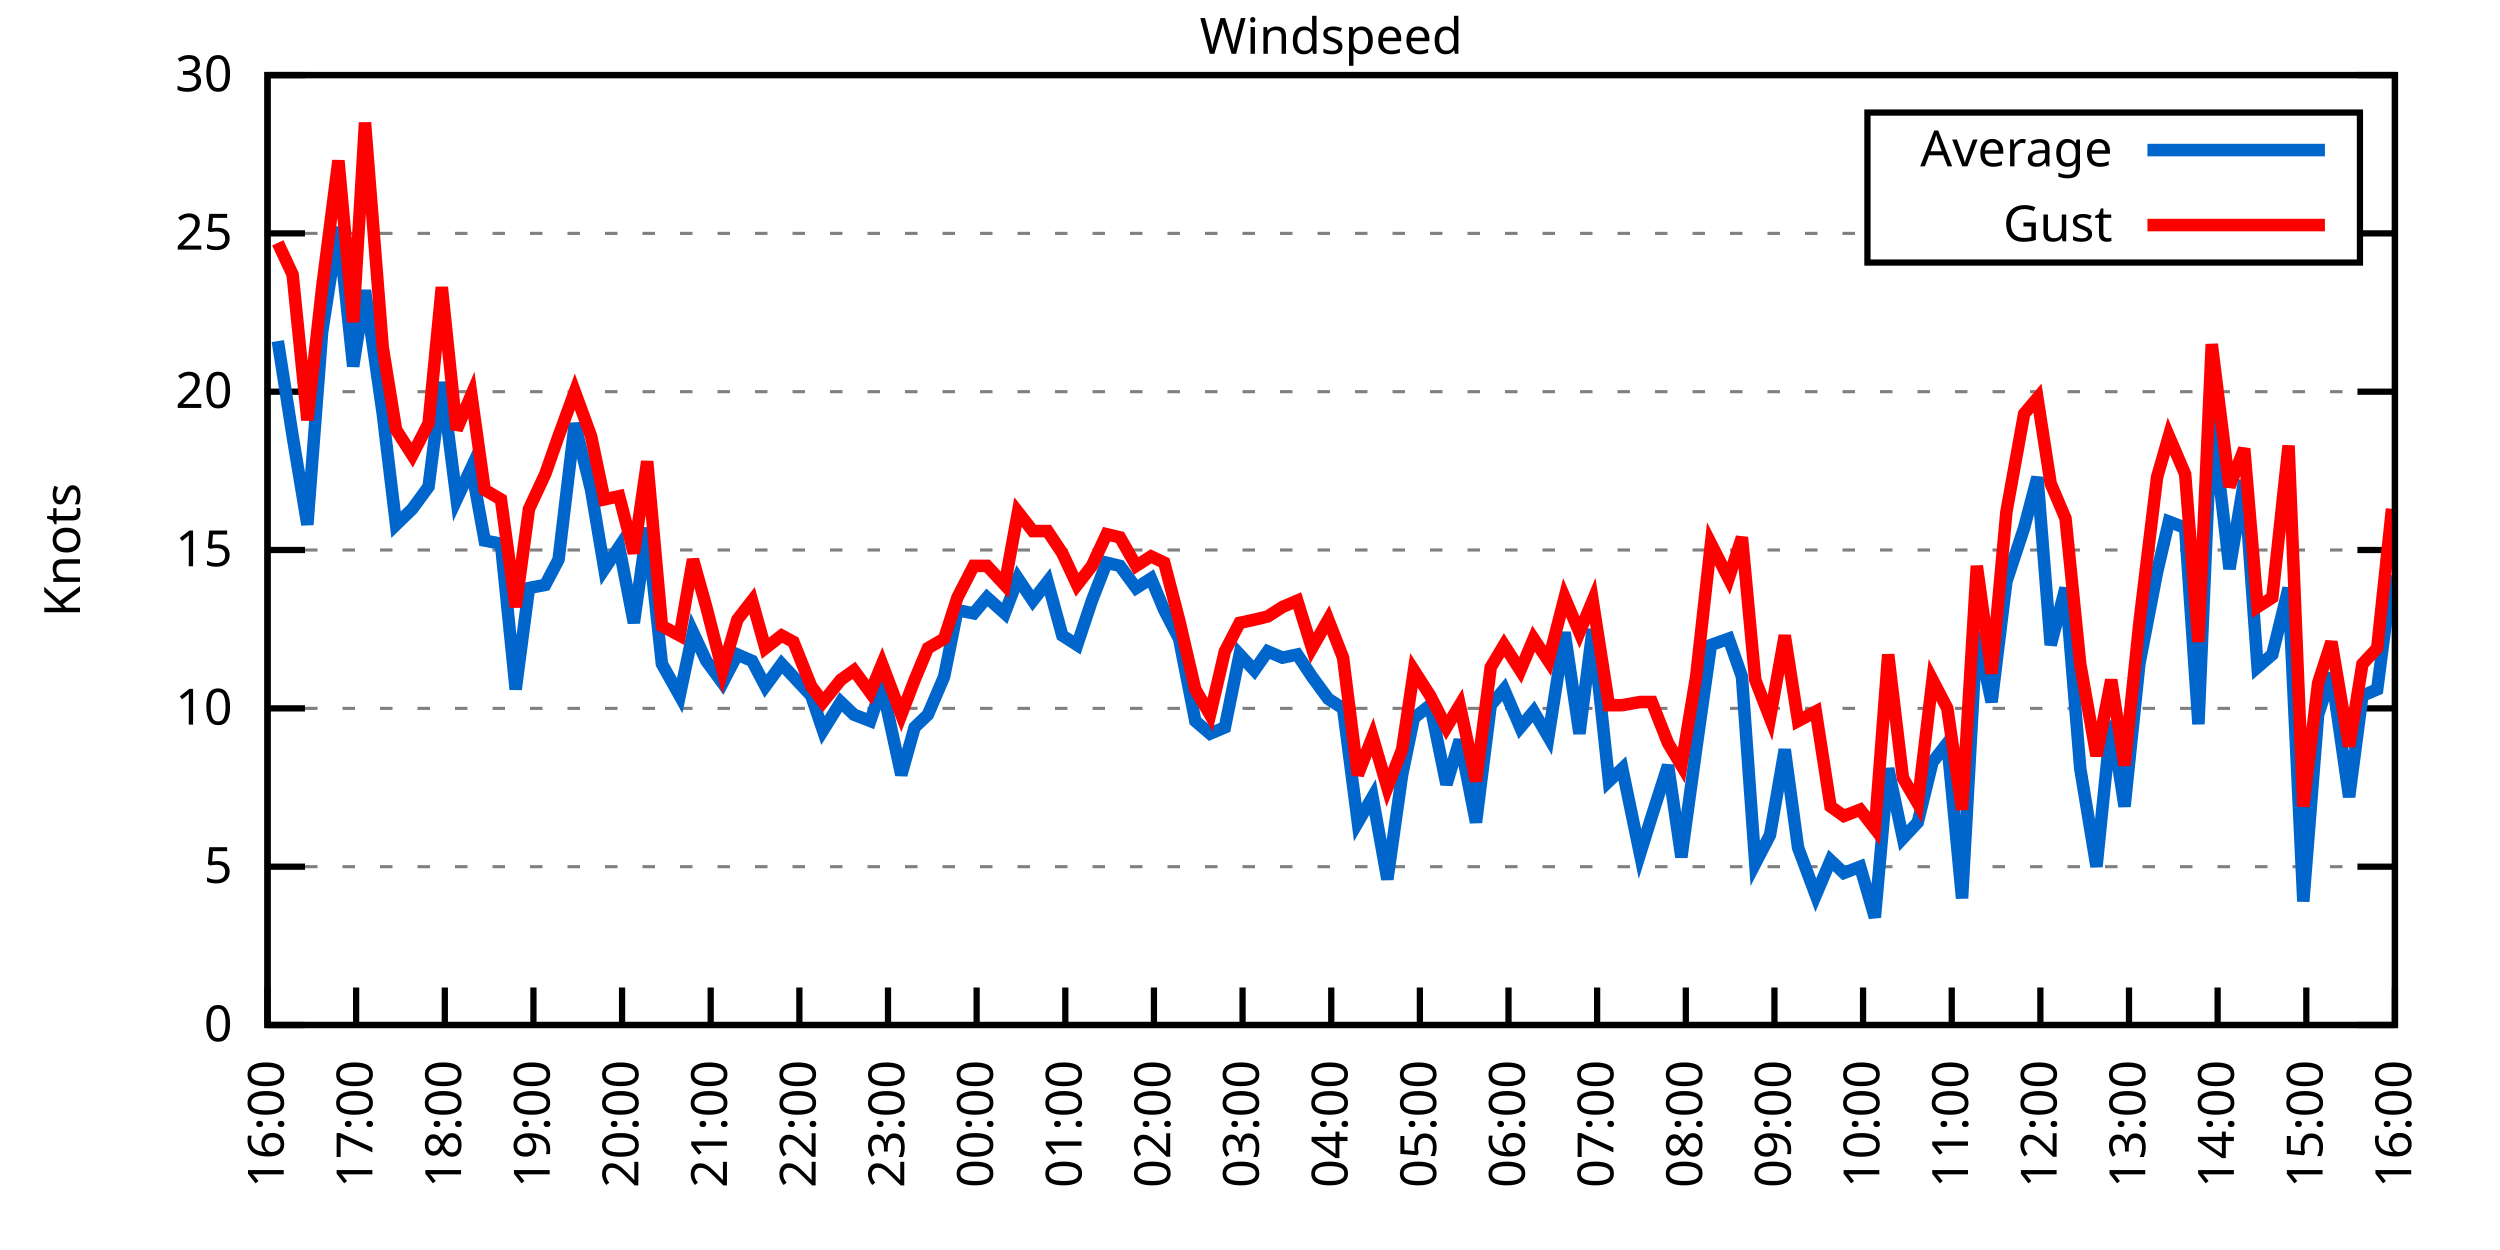
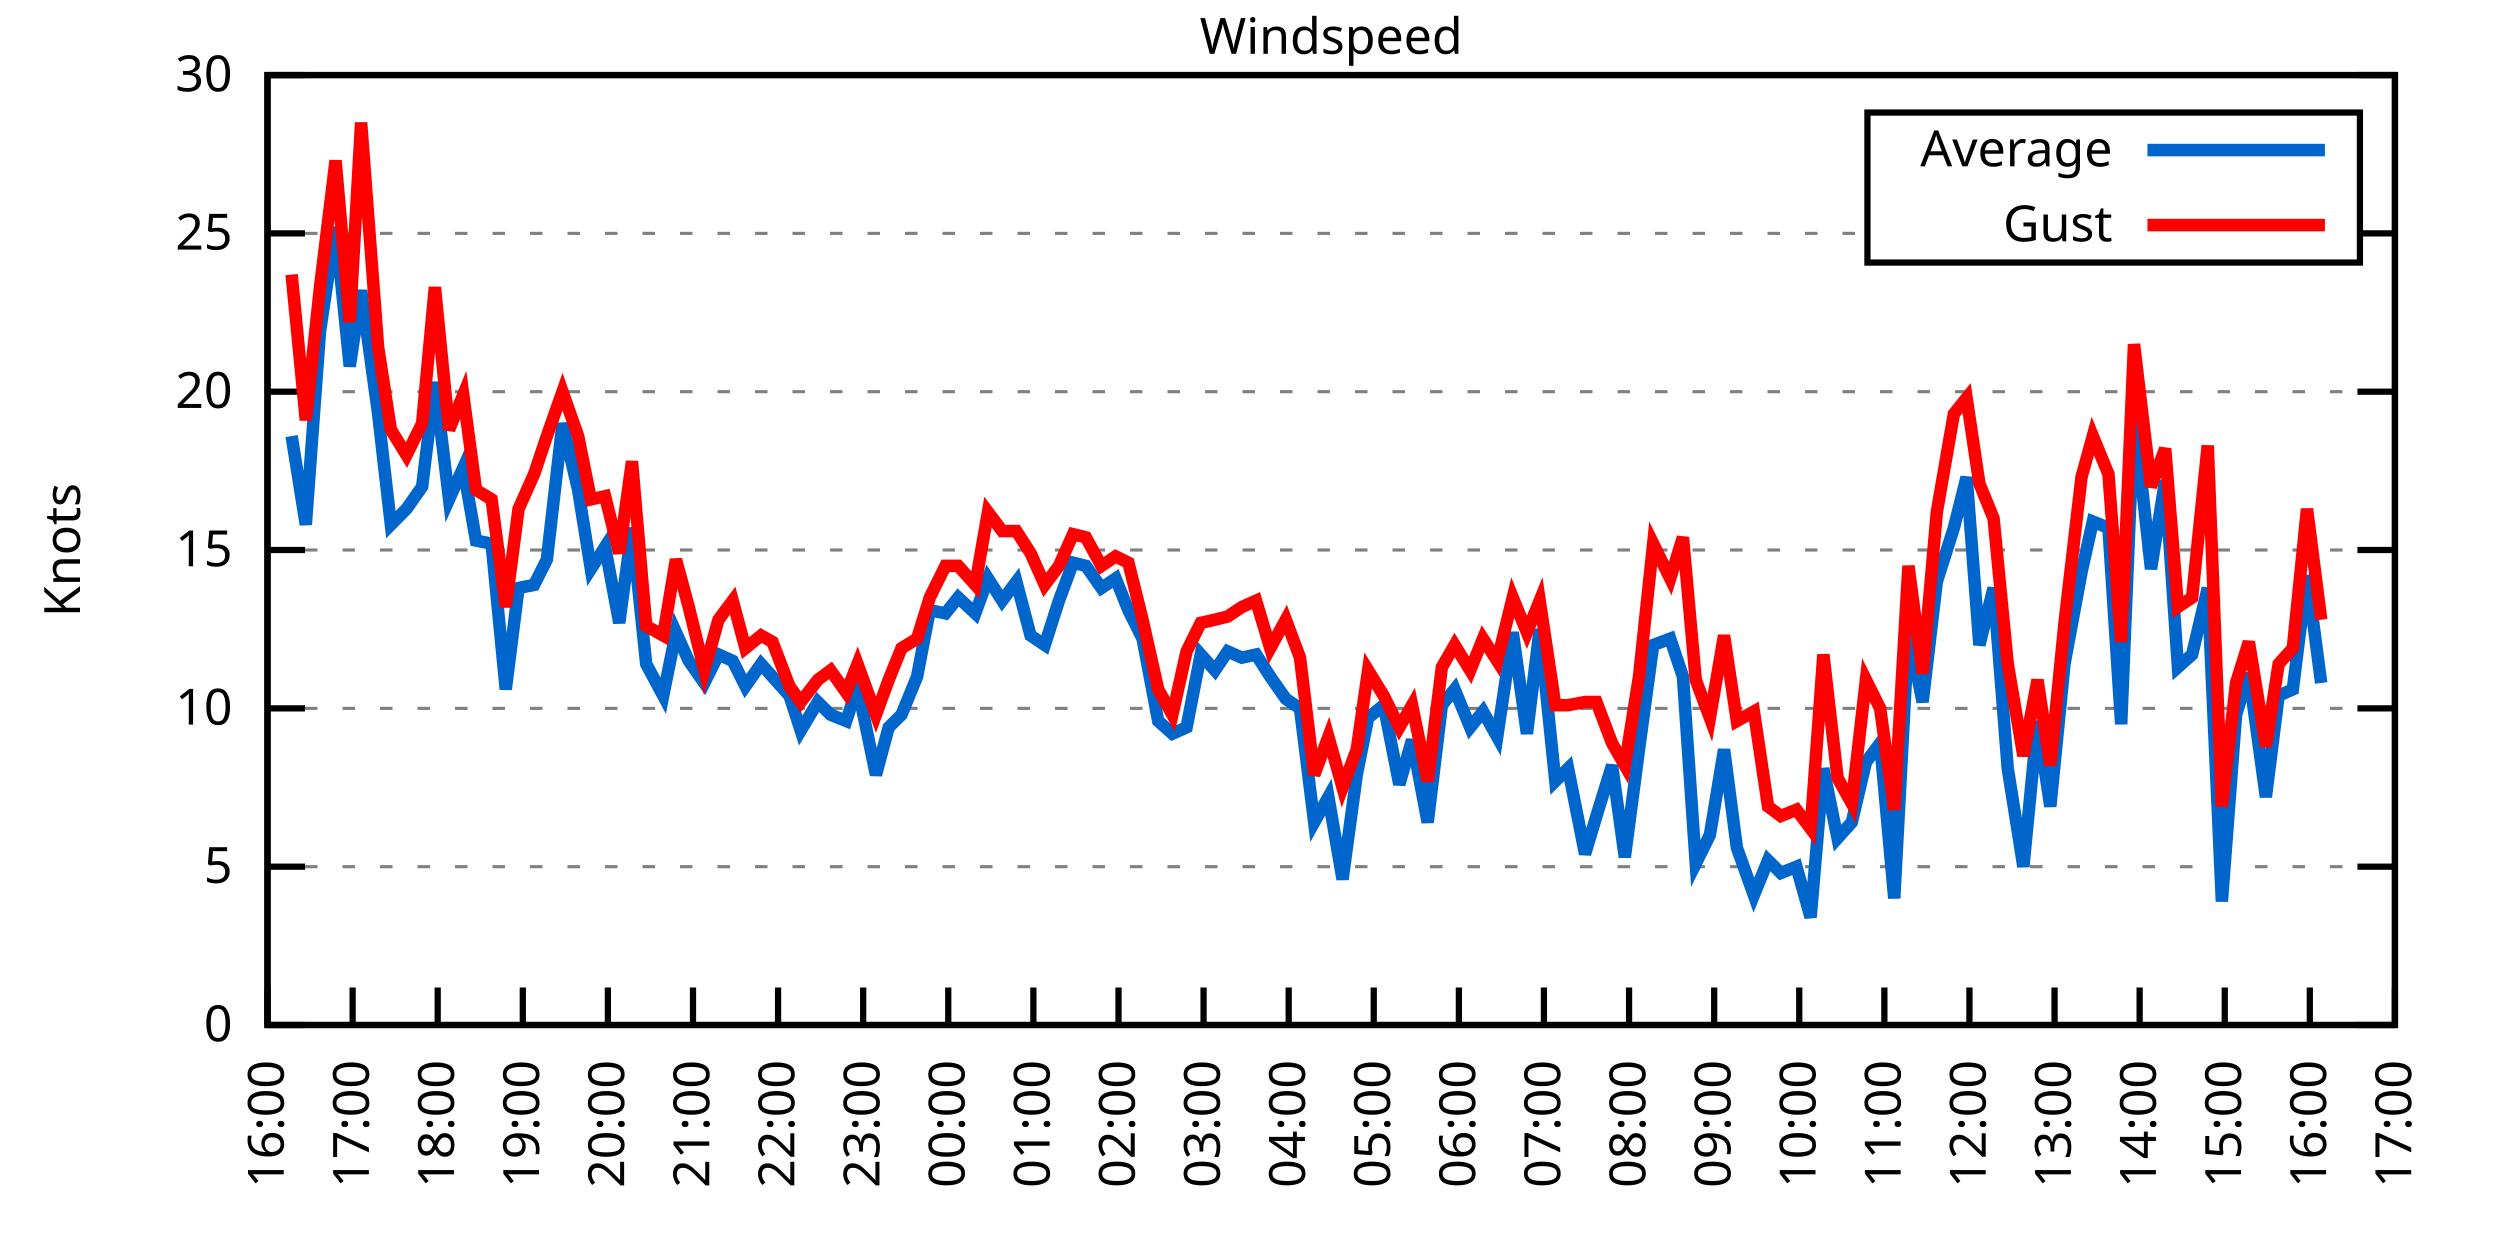
<svg xmlns="http://www.w3.org/2000/svg" xmlns:xlink="http://www.w3.org/1999/xlink" width="400" height="200" viewBox="0 0 400 200">
  <g id="gnuplot_canvas">
    <rect x="0" y="0" width="400" height="200" fill="none" />
    <defs>
      <circle id="gpDot" r="0.5" stroke-width="0.5" stroke="currentColor" />
      <path id="gpPt0" stroke-width="0.333" stroke="currentColor" d="M-1,0 h2 M0,-1 v2" />
      <path id="gpPt1" stroke-width="0.333" stroke="currentColor" d="M-1,-1 L1,1 M1,-1 L-1,1" />
      <path id="gpPt2" stroke-width="0.333" stroke="currentColor" d="M-1,0 L1,0 M0,-1 L0,1 M-1,-1 L1,1 M-1,1 L1,-1" />
      <rect id="gpPt3" stroke-width="0.333" stroke="currentColor" x="-1" y="-1" width="2" height="2" />
      <rect id="gpPt4" stroke-width="0.333" stroke="currentColor" fill="currentColor" x="-1" y="-1" width="2" height="2" />
      <circle id="gpPt5" stroke-width="0.333" stroke="currentColor" cx="0" cy="0" r="1" />
      <use xlink:href="#gpPt5" id="gpPt6" fill="currentColor" stroke="none" />
      <path id="gpPt7" stroke-width="0.333" stroke="currentColor" d="M0,-1.33 L-1.33,0.67 L1.33,0.67 z" />
      <use xlink:href="#gpPt7" id="gpPt8" fill="currentColor" stroke="none" />
      <use xlink:href="#gpPt7" id="gpPt9" stroke="currentColor" transform="rotate(180)" />
      <use xlink:href="#gpPt9" id="gpPt10" fill="currentColor" stroke="none" />
      <use xlink:href="#gpPt3" id="gpPt11" stroke="currentColor" transform="rotate(45)" />
      <use xlink:href="#gpPt11" id="gpPt12" fill="currentColor" stroke="none" />
      <path id="gpPt13" stroke-width="0.333" stroke="currentColor" d="M0,1.330 L1.265,0.411 L0.782,-1.067 L-0.782,-1.076 L-1.265,0.411 z" />
      <use xlink:href="#gpPt13" id="gpPt14" fill="currentColor" stroke="none" />
      <filter id="textbox" filterUnits="objectBoundingBox" x="0" y="0" height="1" width="1">
        <feFlood flood-color="white" flood-opacity="1" result="bgnd" />
        <feComposite in="SourceGraphic" in2="bgnd" operator="atop" />
      </filter>
      <filter id="greybox" filterUnits="objectBoundingBox" x="0" y="0" height="1" width="1">
        <feFlood flood-color="lightgrey" flood-opacity="1" result="grey" />
        <feComposite in="SourceGraphic" in2="grey" operator="atop" />
      </filter>
    </defs>
    <g fill="none" color="white" stroke="currentColor" stroke-width="1.00" stroke-linecap="butt" stroke-linejoin="miter">
</g>
    <g fill="none" color="black" stroke="currentColor" stroke-width="1.00" stroke-linecap="butt" stroke-linejoin="miter">
      <g stroke="none" shape-rendering="crispEdges">
        <polygon fill="rgb(255, 255, 255)" points="42.80,164.00 383.18,164.00 383.18,12.02 42.80,12.02 " />
      </g>
    </g>
    <g fill="none" color="black" stroke="currentColor" stroke-width="1.00" stroke-linecap="butt" stroke-linejoin="miter">
</g>
    <g fill="none" color="black" stroke="black" stroke-width="0.50" stroke-linecap="butt" stroke-linejoin="miter">
</g>
    <g fill="none" color="gray" stroke="currentColor" stroke-width="0.50" stroke-linecap="butt" stroke-linejoin="miter">
      <path stroke="gray" stroke-dasharray="2,4" class="gridline" d="M42.80,164.00 L383.19,164.00  " />
    </g>
    <g fill="none" color="gray" stroke="gray" stroke-width="1.00" stroke-linecap="butt" stroke-linejoin="miter">
</g>
    <g fill="none" color="black" stroke="currentColor" stroke-width="1.00" stroke-linecap="butt" stroke-linejoin="miter">
      <path stroke="black" d="M42.80,164.00 L48.80,164.00 M383.19,164.00 L377.19,164.00  " />
      <g transform="translate(37.20,166.60)" stroke="none" fill="black" font-family="Sans" font-size="8.00" text-anchor="end">
        <text>
          <tspan font-family="Sans"> 0</tspan>
        </text>
      </g>
    </g>
    <g fill="none" color="black" stroke="currentColor" stroke-width="1.00" stroke-linecap="butt" stroke-linejoin="miter">
</g>
    <g fill="none" color="black" stroke="black" stroke-width="0.50" stroke-linecap="butt" stroke-linejoin="miter">
</g>
    <g fill="none" color="gray" stroke="currentColor" stroke-width="0.50" stroke-linecap="butt" stroke-linejoin="miter">
      <path stroke="gray" stroke-dasharray="2,4" class="gridline" d="M42.80,138.67 L383.19,138.67  " />
    </g>
    <g fill="none" color="gray" stroke="gray" stroke-width="1.00" stroke-linecap="butt" stroke-linejoin="miter">
</g>
    <g fill="none" color="black" stroke="currentColor" stroke-width="1.00" stroke-linecap="butt" stroke-linejoin="miter">
      <path stroke="black" d="M42.80,138.67 L48.80,138.67 M383.19,138.67 L377.19,138.67  " />
      <g transform="translate(37.20,141.27)" stroke="none" fill="black" font-family="Sans" font-size="8.00" text-anchor="end">
        <text>
          <tspan font-family="Sans"> 5</tspan>
        </text>
      </g>
    </g>
    <g fill="none" color="black" stroke="currentColor" stroke-width="1.00" stroke-linecap="butt" stroke-linejoin="miter">
</g>
    <g fill="none" color="black" stroke="black" stroke-width="0.50" stroke-linecap="butt" stroke-linejoin="miter">
</g>
    <g fill="none" color="gray" stroke="currentColor" stroke-width="0.50" stroke-linecap="butt" stroke-linejoin="miter">
      <path stroke="gray" stroke-dasharray="2,4" class="gridline" d="M42.80,113.34 L383.19,113.34  " />
    </g>
    <g fill="none" color="gray" stroke="gray" stroke-width="1.00" stroke-linecap="butt" stroke-linejoin="miter">
</g>
    <g fill="none" color="black" stroke="currentColor" stroke-width="1.00" stroke-linecap="butt" stroke-linejoin="miter">
      <path stroke="black" d="M42.80,113.34 L48.80,113.34 M383.19,113.34 L377.19,113.34  " />
      <g transform="translate(37.20,115.94)" stroke="none" fill="black" font-family="Sans" font-size="8.00" text-anchor="end">
        <text>
          <tspan font-family="Sans"> 10</tspan>
        </text>
      </g>
    </g>
    <g fill="none" color="black" stroke="currentColor" stroke-width="1.00" stroke-linecap="butt" stroke-linejoin="miter">
</g>
    <g fill="none" color="black" stroke="black" stroke-width="0.50" stroke-linecap="butt" stroke-linejoin="miter">
</g>
    <g fill="none" color="gray" stroke="currentColor" stroke-width="0.50" stroke-linecap="butt" stroke-linejoin="miter">
      <path stroke="gray" stroke-dasharray="2,4" class="gridline" d="M42.80,88.00 L383.19,88.00  " />
    </g>
    <g fill="none" color="gray" stroke="gray" stroke-width="1.00" stroke-linecap="butt" stroke-linejoin="miter">
</g>
    <g fill="none" color="black" stroke="currentColor" stroke-width="1.00" stroke-linecap="butt" stroke-linejoin="miter">
      <path stroke="black" d="M42.80,88.00 L48.80,88.00 M383.19,88.00 L377.19,88.00  " />
      <g transform="translate(37.20,90.60)" stroke="none" fill="black" font-family="Sans" font-size="8.00" text-anchor="end">
        <text>
          <tspan font-family="Sans"> 15</tspan>
        </text>
      </g>
    </g>
    <g fill="none" color="black" stroke="currentColor" stroke-width="1.00" stroke-linecap="butt" stroke-linejoin="miter">
</g>
    <g fill="none" color="black" stroke="black" stroke-width="0.50" stroke-linecap="butt" stroke-linejoin="miter">
</g>
    <g fill="none" color="gray" stroke="currentColor" stroke-width="0.50" stroke-linecap="butt" stroke-linejoin="miter">
      <path stroke="gray" stroke-dasharray="2,4" class="gridline" d="M42.80,62.67 L383.19,62.67  " />
    </g>
    <g fill="none" color="gray" stroke="gray" stroke-width="1.00" stroke-linecap="butt" stroke-linejoin="miter">
</g>
    <g fill="none" color="black" stroke="currentColor" stroke-width="1.00" stroke-linecap="butt" stroke-linejoin="miter">
      <path stroke="black" d="M42.80,62.67 L48.80,62.67 M383.19,62.67 L377.19,62.67  " />
      <g transform="translate(37.20,65.27)" stroke="none" fill="black" font-family="Sans" font-size="8.00" text-anchor="end">
        <text>
          <tspan font-family="Sans"> 20</tspan>
        </text>
      </g>
    </g>
    <g fill="none" color="black" stroke="currentColor" stroke-width="1.00" stroke-linecap="butt" stroke-linejoin="miter">
</g>
    <g fill="none" color="black" stroke="black" stroke-width="0.50" stroke-linecap="butt" stroke-linejoin="miter">
</g>
    <g fill="none" color="gray" stroke="currentColor" stroke-width="0.50" stroke-linecap="butt" stroke-linejoin="miter">
      <path stroke="gray" stroke-dasharray="2,4" class="gridline" d="M42.80,37.34 L298.79,37.34 M377.59,37.34 L383.19,37.34  " />
    </g>
    <g fill="none" color="gray" stroke="gray" stroke-width="1.00" stroke-linecap="butt" stroke-linejoin="miter">
</g>
    <g fill="none" color="black" stroke="currentColor" stroke-width="1.00" stroke-linecap="butt" stroke-linejoin="miter">
      <path stroke="black" d="M42.80,37.34 L48.80,37.34 M383.19,37.34 L377.19,37.34  " />
      <g transform="translate(37.20,39.94)" stroke="none" fill="black" font-family="Sans" font-size="8.00" text-anchor="end">
        <text>
          <tspan font-family="Sans"> 25</tspan>
        </text>
      </g>
    </g>
    <g fill="none" color="black" stroke="currentColor" stroke-width="1.00" stroke-linecap="butt" stroke-linejoin="miter">
</g>
    <g fill="none" color="black" stroke="black" stroke-width="0.50" stroke-linecap="butt" stroke-linejoin="miter">
</g>
    <g fill="none" color="gray" stroke="currentColor" stroke-width="0.50" stroke-linecap="butt" stroke-linejoin="miter">
      <path stroke="gray" stroke-dasharray="2,4" class="gridline" d="M42.80,12.01 L383.19,12.01  " />
    </g>
    <g fill="none" color="gray" stroke="gray" stroke-width="1.00" stroke-linecap="butt" stroke-linejoin="miter">
</g>
    <g fill="none" color="black" stroke="currentColor" stroke-width="1.00" stroke-linecap="butt" stroke-linejoin="miter">
      <path stroke="black" d="M42.80,12.01 L48.80,12.01 M383.19,12.01 L377.19,12.01  " />
      <g transform="translate(37.20,14.61)" stroke="none" fill="black" font-family="Sans" font-size="8.00" text-anchor="end">
        <text>
          <tspan font-family="Sans"> 30</tspan>
        </text>
      </g>
    </g>
    <g fill="none" color="black" stroke="currentColor" stroke-width="1.00" stroke-linecap="butt" stroke-linejoin="miter">
      <path stroke="black" d="M42.80,164.00 L42.80,158.00  " />
      <g transform="translate(45.40,169.60) rotate(270.00)" stroke="none" fill="black" font-family="Sans" font-size="8.00" text-anchor="end">
        <text>
          <tspan font-family="Sans">16:00</tspan>
        </text>
      </g>
    </g>
    <g fill="none" color="black" stroke="currentColor" stroke-width="1.00" stroke-linecap="butt" stroke-linejoin="miter">
-       <path stroke="black" d="M56.98,164.00 L56.98,158.00  " />
-       <g transform="translate(59.58,169.60) rotate(270.00)" stroke="none" fill="black" font-family="Sans" font-size="8.00" text-anchor="end">
+       <path stroke="black" d="M56.42,164.00 L56.42,158.00  " />
+       <g transform="translate(59.02,169.60) rotate(270.00)" stroke="none" fill="black" font-family="Sans" font-size="8.00" text-anchor="end">
        <text>
          <tspan font-family="Sans">17:00</tspan>
        </text>
      </g>
    </g>
    <g fill="none" color="black" stroke="currentColor" stroke-width="1.00" stroke-linecap="butt" stroke-linejoin="miter">
-       <path stroke="black" d="M71.17,164.00 L71.17,158.00  " />
-       <g transform="translate(73.77,169.60) rotate(270.00)" stroke="none" fill="black" font-family="Sans" font-size="8.00" text-anchor="end">
+       <path stroke="black" d="M70.03,164.00 L70.03,158.00  " />
+       <g transform="translate(72.63,169.60) rotate(270.00)" stroke="none" fill="black" font-family="Sans" font-size="8.00" text-anchor="end">
        <text>
          <tspan font-family="Sans">18:00</tspan>
        </text>
      </g>
    </g>
    <g fill="none" color="black" stroke="currentColor" stroke-width="1.00" stroke-linecap="butt" stroke-linejoin="miter">
-       <path stroke="black" d="M85.35,164.00 L85.35,158.00  " />
-       <g transform="translate(87.95,169.60) rotate(270.00)" stroke="none" fill="black" font-family="Sans" font-size="8.00" text-anchor="end">
+       <path stroke="black" d="M83.65,164.00 L83.65,158.00  " />
+       <g transform="translate(86.25,169.60) rotate(270.00)" stroke="none" fill="black" font-family="Sans" font-size="8.00" text-anchor="end">
        <text>
          <tspan font-family="Sans">19:00</tspan>
        </text>
      </g>
    </g>
    <g fill="none" color="black" stroke="currentColor" stroke-width="1.00" stroke-linecap="butt" stroke-linejoin="miter">
-       <path stroke="black" d="M99.53,164.00 L99.53,158.00  " />
-       <g transform="translate(102.13,169.60) rotate(270.00)" stroke="none" fill="black" font-family="Sans" font-size="8.00" text-anchor="end">
+       <path stroke="black" d="M97.26,164.00 L97.26,158.00  " />
+       <g transform="translate(99.86,169.60) rotate(270.00)" stroke="none" fill="black" font-family="Sans" font-size="8.00" text-anchor="end">
        <text>
          <tspan font-family="Sans">20:00</tspan>
        </text>
      </g>
    </g>
    <g fill="none" color="black" stroke="currentColor" stroke-width="1.00" stroke-linecap="butt" stroke-linejoin="miter">
-       <path stroke="black" d="M113.71,164.00 L113.71,158.00  " />
-       <g transform="translate(116.31,169.60) rotate(270.00)" stroke="none" fill="black" font-family="Sans" font-size="8.00" text-anchor="end">
+       <path stroke="black" d="M110.88,164.00 L110.88,158.00  " />
+       <g transform="translate(113.48,169.60) rotate(270.00)" stroke="none" fill="black" font-family="Sans" font-size="8.00" text-anchor="end">
        <text>
          <tspan font-family="Sans">21:00</tspan>
        </text>
      </g>
    </g>
    <g fill="none" color="black" stroke="currentColor" stroke-width="1.00" stroke-linecap="butt" stroke-linejoin="miter">
-       <path stroke="black" d="M127.90,164.00 L127.90,158.00  " />
-       <g transform="translate(130.50,169.60) rotate(270.00)" stroke="none" fill="black" font-family="Sans" font-size="8.00" text-anchor="end">
+       <path stroke="black" d="M124.49,164.00 L124.49,158.00  " />
+       <g transform="translate(127.09,169.60) rotate(270.00)" stroke="none" fill="black" font-family="Sans" font-size="8.00" text-anchor="end">
        <text>
          <tspan font-family="Sans">22:00</tspan>
        </text>
      </g>
    </g>
    <g fill="none" color="black" stroke="currentColor" stroke-width="1.00" stroke-linecap="butt" stroke-linejoin="miter">
-       <path stroke="black" d="M142.08,164.00 L142.08,158.00  " />
-       <g transform="translate(144.68,169.60) rotate(270.00)" stroke="none" fill="black" font-family="Sans" font-size="8.00" text-anchor="end">
+       <path stroke="black" d="M138.11,164.00 L138.11,158.00  " />
+       <g transform="translate(140.71,169.60) rotate(270.00)" stroke="none" fill="black" font-family="Sans" font-size="8.00" text-anchor="end">
        <text>
          <tspan font-family="Sans">23:00</tspan>
        </text>
      </g>
    </g>
    <g fill="none" color="black" stroke="currentColor" stroke-width="1.00" stroke-linecap="butt" stroke-linejoin="miter">
-       <path stroke="black" d="M156.26,164.00 L156.26,158.00  " />
-       <g transform="translate(158.86,169.60) rotate(270.00)" stroke="none" fill="black" font-family="Sans" font-size="8.00" text-anchor="end">
+       <path stroke="black" d="M151.72,164.00 L151.72,158.00  " />
+       <g transform="translate(154.32,169.60) rotate(270.00)" stroke="none" fill="black" font-family="Sans" font-size="8.00" text-anchor="end">
        <text>
          <tspan font-family="Sans">00:00</tspan>
        </text>
      </g>
    </g>
    <g fill="none" color="black" stroke="currentColor" stroke-width="1.00" stroke-linecap="butt" stroke-linejoin="miter">
-       <path stroke="black" d="M170.45,164.00 L170.45,158.00  " />
-       <g transform="translate(173.05,169.60) rotate(270.00)" stroke="none" fill="black" font-family="Sans" font-size="8.00" text-anchor="end">
+       <path stroke="black" d="M165.34,164.00 L165.34,158.00  " />
+       <g transform="translate(167.94,169.60) rotate(270.00)" stroke="none" fill="black" font-family="Sans" font-size="8.00" text-anchor="end">
        <text>
          <tspan font-family="Sans">01:00</tspan>
        </text>
      </g>
    </g>
    <g fill="none" color="black" stroke="currentColor" stroke-width="1.00" stroke-linecap="butt" stroke-linejoin="miter">
-       <path stroke="black" d="M184.63,164.00 L184.63,158.00  " />
-       <g transform="translate(187.23,169.60) rotate(270.00)" stroke="none" fill="black" font-family="Sans" font-size="8.00" text-anchor="end">
+       <path stroke="black" d="M178.96,164.00 L178.96,158.00  " />
+       <g transform="translate(181.56,169.60) rotate(270.00)" stroke="none" fill="black" font-family="Sans" font-size="8.00" text-anchor="end">
        <text>
          <tspan font-family="Sans">02:00</tspan>
        </text>
      </g>
    </g>
    <g fill="none" color="black" stroke="currentColor" stroke-width="1.00" stroke-linecap="butt" stroke-linejoin="miter">
-       <path stroke="black" d="M198.81,164.00 L198.81,158.00  " />
-       <g transform="translate(201.41,169.60) rotate(270.00)" stroke="none" fill="black" font-family="Sans" font-size="8.00" text-anchor="end">
+       <path stroke="black" d="M192.57,164.00 L192.57,158.00  " />
+       <g transform="translate(195.17,169.60) rotate(270.00)" stroke="none" fill="black" font-family="Sans" font-size="8.00" text-anchor="end">
        <text>
          <tspan font-family="Sans">03:00</tspan>
        </text>
      </g>
    </g>
    <g fill="none" color="black" stroke="currentColor" stroke-width="1.00" stroke-linecap="butt" stroke-linejoin="miter">
-       <path stroke="black" d="M213.00,164.00 L213.00,158.00  " />
-       <g transform="translate(215.60,169.60) rotate(270.00)" stroke="none" fill="black" font-family="Sans" font-size="8.00" text-anchor="end">
+       <path stroke="black" d="M206.19,164.00 L206.19,158.00  " />
+       <g transform="translate(208.79,169.60) rotate(270.00)" stroke="none" fill="black" font-family="Sans" font-size="8.00" text-anchor="end">
        <text>
          <tspan font-family="Sans">04:00</tspan>
        </text>
      </g>
    </g>
    <g fill="none" color="black" stroke="currentColor" stroke-width="1.00" stroke-linecap="butt" stroke-linejoin="miter">
-       <path stroke="black" d="M227.18,164.00 L227.18,158.00  " />
-       <g transform="translate(229.78,169.60) rotate(270.00)" stroke="none" fill="black" font-family="Sans" font-size="8.00" text-anchor="end">
+       <path stroke="black" d="M219.80,164.00 L219.80,158.00  " />
+       <g transform="translate(222.40,169.60) rotate(270.00)" stroke="none" fill="black" font-family="Sans" font-size="8.00" text-anchor="end">
        <text>
          <tspan font-family="Sans">05:00</tspan>
        </text>
      </g>
    </g>
    <g fill="none" color="black" stroke="currentColor" stroke-width="1.00" stroke-linecap="butt" stroke-linejoin="miter">
-       <path stroke="black" d="M241.36,164.00 L241.36,158.00  " />
-       <g transform="translate(243.96,169.60) rotate(270.00)" stroke="none" fill="black" font-family="Sans" font-size="8.00" text-anchor="end">
+       <path stroke="black" d="M233.42,164.00 L233.42,158.00  " />
+       <g transform="translate(236.02,169.60) rotate(270.00)" stroke="none" fill="black" font-family="Sans" font-size="8.00" text-anchor="end">
        <text>
          <tspan font-family="Sans">06:00</tspan>
        </text>
      </g>
    </g>
    <g fill="none" color="black" stroke="currentColor" stroke-width="1.00" stroke-linecap="butt" stroke-linejoin="miter">
-       <path stroke="black" d="M255.54,164.00 L255.54,158.00  " />
-       <g transform="translate(258.14,169.60) rotate(270.00)" stroke="none" fill="black" font-family="Sans" font-size="8.00" text-anchor="end">
+       <path stroke="black" d="M247.03,164.00 L247.03,158.00  " />
+       <g transform="translate(249.63,169.60) rotate(270.00)" stroke="none" fill="black" font-family="Sans" font-size="8.00" text-anchor="end">
        <text>
          <tspan font-family="Sans">07:00</tspan>
        </text>
      </g>
    </g>
    <g fill="none" color="black" stroke="currentColor" stroke-width="1.00" stroke-linecap="butt" stroke-linejoin="miter">
-       <path stroke="black" d="M269.73,164.00 L269.73,158.00  " />
-       <g transform="translate(272.33,169.60) rotate(270.00)" stroke="none" fill="black" font-family="Sans" font-size="8.00" text-anchor="end">
+       <path stroke="black" d="M260.65,164.00 L260.65,158.00  " />
+       <g transform="translate(263.25,169.60) rotate(270.00)" stroke="none" fill="black" font-family="Sans" font-size="8.00" text-anchor="end">
        <text>
          <tspan font-family="Sans">08:00</tspan>
        </text>
      </g>
    </g>
    <g fill="none" color="black" stroke="currentColor" stroke-width="1.00" stroke-linecap="butt" stroke-linejoin="miter">
-       <path stroke="black" d="M283.91,164.00 L283.91,158.00  " />
-       <g transform="translate(286.51,169.60) rotate(270.00)" stroke="none" fill="black" font-family="Sans" font-size="8.00" text-anchor="end">
+       <path stroke="black" d="M274.27,164.00 L274.27,158.00  " />
+       <g transform="translate(276.87,169.60) rotate(270.00)" stroke="none" fill="black" font-family="Sans" font-size="8.00" text-anchor="end">
        <text>
          <tspan font-family="Sans">09:00</tspan>
        </text>
      </g>
    </g>
    <g fill="none" color="black" stroke="currentColor" stroke-width="1.00" stroke-linecap="butt" stroke-linejoin="miter">
-       <path stroke="black" d="M298.09,164.00 L298.09,158.00  " />
-       <g transform="translate(300.69,169.60) rotate(270.00)" stroke="none" fill="black" font-family="Sans" font-size="8.00" text-anchor="end">
+       <path stroke="black" d="M287.88,164.00 L287.88,158.00  " />
+       <g transform="translate(290.48,169.60) rotate(270.00)" stroke="none" fill="black" font-family="Sans" font-size="8.00" text-anchor="end">
        <text>
          <tspan font-family="Sans">10:00</tspan>
        </text>
      </g>
    </g>
    <g fill="none" color="black" stroke="currentColor" stroke-width="1.00" stroke-linecap="butt" stroke-linejoin="miter">
-       <path stroke="black" d="M312.28,164.00 L312.28,158.00  " />
-       <g transform="translate(314.88,169.60) rotate(270.00)" stroke="none" fill="black" font-family="Sans" font-size="8.00" text-anchor="end">
+       <path stroke="black" d="M301.50,164.00 L301.50,158.00  " />
+       <g transform="translate(304.10,169.60) rotate(270.00)" stroke="none" fill="black" font-family="Sans" font-size="8.00" text-anchor="end">
        <text>
          <tspan font-family="Sans">11:00</tspan>
        </text>
      </g>
    </g>
    <g fill="none" color="black" stroke="currentColor" stroke-width="1.00" stroke-linecap="butt" stroke-linejoin="miter">
-       <path stroke="black" d="M326.46,164.00 L326.46,158.00  " />
-       <g transform="translate(329.06,169.60) rotate(270.00)" stroke="none" fill="black" font-family="Sans" font-size="8.00" text-anchor="end">
+       <path stroke="black" d="M315.11,164.00 L315.11,158.00  " />
+       <g transform="translate(317.71,169.60) rotate(270.00)" stroke="none" fill="black" font-family="Sans" font-size="8.00" text-anchor="end">
        <text>
          <tspan font-family="Sans">12:00</tspan>
        </text>
      </g>
    </g>
    <g fill="none" color="black" stroke="currentColor" stroke-width="1.00" stroke-linecap="butt" stroke-linejoin="miter">
-       <path stroke="black" d="M340.64,164.00 L340.64,158.00  " />
-       <g transform="translate(343.24,169.60) rotate(270.00)" stroke="none" fill="black" font-family="Sans" font-size="8.00" text-anchor="end">
+       <path stroke="black" d="M328.73,164.00 L328.73,158.00  " />
+       <g transform="translate(331.33,169.60) rotate(270.00)" stroke="none" fill="black" font-family="Sans" font-size="8.00" text-anchor="end">
        <text>
          <tspan font-family="Sans">13:00</tspan>
        </text>
      </g>
    </g>
    <g fill="none" color="black" stroke="currentColor" stroke-width="1.00" stroke-linecap="butt" stroke-linejoin="miter">
-       <path stroke="black" d="M354.82,164.00 L354.82,158.00  " />
-       <g transform="translate(357.42,169.60) rotate(270.00)" stroke="none" fill="black" font-family="Sans" font-size="8.00" text-anchor="end">
+       <path stroke="black" d="M342.34,164.00 L342.34,158.00  " />
+       <g transform="translate(344.94,169.60) rotate(270.00)" stroke="none" fill="black" font-family="Sans" font-size="8.00" text-anchor="end">
        <text>
          <tspan font-family="Sans">14:00</tspan>
        </text>
      </g>
    </g>
    <g fill="none" color="black" stroke="currentColor" stroke-width="1.00" stroke-linecap="butt" stroke-linejoin="miter">
-       <path stroke="black" d="M369.01,164.00 L369.01,158.00  " />
-       <g transform="translate(371.61,169.60) rotate(270.00)" stroke="none" fill="black" font-family="Sans" font-size="8.00" text-anchor="end">
+       <path stroke="black" d="M355.96,164.00 L355.96,158.00  " />
+       <g transform="translate(358.56,169.60) rotate(270.00)" stroke="none" fill="black" font-family="Sans" font-size="8.00" text-anchor="end">
        <text>
          <tspan font-family="Sans">15:00</tspan>
+         </text>
+       </g>
+     </g>
+     <g fill="none" color="black" stroke="currentColor" stroke-width="1.00" stroke-linecap="butt" stroke-linejoin="miter">
+       <path stroke="black" d="M369.57,164.00 L369.57,158.00  " />
+       <g transform="translate(372.17,169.60) rotate(270.00)" stroke="none" fill="black" font-family="Sans" font-size="8.00" text-anchor="end">
+         <text>
+           <tspan font-family="Sans">16:00</tspan>
        </text>
      </g>
    </g>
    <g fill="none" color="black" stroke="currentColor" stroke-width="1.00" stroke-linecap="butt" stroke-linejoin="miter">
      <path stroke="black" d="M383.19,164.00 L383.19,158.00  " />
      <g transform="translate(385.79,169.60) rotate(270.00)" stroke="none" fill="black" font-family="Sans" font-size="8.00" text-anchor="end">
        <text>
-           <tspan font-family="Sans">16:00</tspan>
+           <tspan font-family="Sans">17:00</tspan>
        </text>
      </g>
    </g>
    <g fill="none" color="black" stroke="currentColor" stroke-width="1.00" stroke-linecap="butt" stroke-linejoin="miter">
</g>
    <g fill="none" color="black" stroke="currentColor" stroke-width="1.00" stroke-linecap="butt" stroke-linejoin="miter">
      <path stroke="black" d="M42.80,12.01 L42.80,164.00 L383.19,164.00 L383.19,12.01 L42.80,12.01 Z  " />
    </g>
    <g fill="none" color="black" stroke="currentColor" stroke-width="1.00" stroke-linecap="butt" stroke-linejoin="miter">
</g>
    <g fill="none" color="black" stroke="currentColor" stroke-width="1.00" stroke-linecap="butt" stroke-linejoin="miter">
      <path stroke="black" d="M298.79,42.01 L298.79,18.01 L377.59,18.01 L377.59,42.01 L298.79,42.01 Z  " />
    </g>
    <g id="Windspeed_plot_1">
      <g fill="none" color="white" stroke="black" stroke-width="2.00" stroke-linecap="butt" stroke-linejoin="miter">
</g>
      <g fill="none" color="black" stroke="currentColor" stroke-width="2.00" stroke-linecap="butt" stroke-linejoin="miter">
        <g transform="translate(337.99,26.61)" stroke="none" fill="black" font-family="Sans" font-size="8.00" text-anchor="end">
          <text>
            <tspan font-family="Sans">Average</tspan>
          </text>
        </g>
      </g>
      <g fill="none" color="black" stroke="currentColor" stroke-width="2.00" stroke-linecap="butt" stroke-linejoin="miter">
-         <path stroke="rgb(  0, 102, 204)" d="M343.59,24.01 L371.99,24.01 M44.45,54.57 L46.82,69.77 L49.18,83.95 L51.55,53.05 L54.15,36.33 L56.51,58.62   L58.40,46.46 L61.24,66.22 L63.37,83.95 L65.97,81.42 L68.57,77.87 L70.69,61.15 L73.06,79.90 L75.42,74.83   L77.55,86.49 L80.15,86.99 L82.51,110.30 L84.64,94.08 L87.24,93.58 L89.37,89.52 L91.97,67.74 L94.57,78.38   L96.70,91.04 L99.06,87.50 L101.42,99.66 L103.55,84.46 L105.91,106.24 L108.75,111.31 L110.88,101.18 L113.01,105.74   L115.61,109.28 L117.97,104.72 L120.33,105.74 L122.46,109.79 L125.06,106.24 L126.95,108.27 L129.79,111.31 L131.68,116.88   L134.52,112.32 L136.64,114.35 L139.24,115.36 L141.13,109.79 L144.21,123.98 L146.34,116.38 L148.46,114.35 L151.06,108.27   L153.19,97.63 L155.79,98.14 L157.92,95.60 L160.75,98.14 L162.88,92.56 L165.25,96.11 L167.61,93.07 L169.97,101.68   L172.34,103.20 L174.70,96.11 L177.06,90.03 L179.19,90.54 L181.79,94.08 L184.16,92.56 L186.28,97.63 L188.65,102.19   L191.25,115.36 L193.61,117.39 L195.98,116.38 L198.34,104.72 L200.70,107.26 L202.83,104.22 L205.19,105.23 L207.56,104.72   L209.92,108.27 L212.52,111.82 L214.89,113.34 L217.25,131.58 L219.61,127.52 L221.98,140.69 L224.34,123.98 L226.23,114.86   L228.83,112.83 L231.43,125.50 L233.56,118.40 L236.16,131.58 L238.52,112.83 L240.65,110.30 L243.25,116.38 L245.38,113.84   L247.74,117.90 L250.34,101.18 L252.71,117.39 L254.83,100.67 L257.43,124.99 L259.56,122.96 L262.40,136.64 L264.29,130.56   L266.89,122.46 L269.02,137.15 L271.38,119.92 L273.75,103.20 L276.58,102.19 L278.71,108.27 L280.84,138.16 L283.20,133.60   L285.56,119.92 L287.69,135.63 L290.53,143.23 L292.89,137.66 L295.02,139.68 L297.62,138.67 L299.98,146.77 L302.11,122.96   L304.47,134.11 L306.84,131.58 L309.20,121.95 L311.57,118.91 L313.93,143.73 L316.29,101.18 L318.66,112.32 L321.02,93.07   L323.86,84.46 L325.99,76.35 L328.11,103.20 L330.48,94.08 L332.84,122.96 L335.44,138.67 L337.80,115.36 L339.93,129.04   L342.30,106.24 L345.13,91.55 L347.02,83.45 L349.62,84.46 L351.75,115.87 L353.88,66.22 L356.72,91.04 L359.08,76.86   L361.21,106.75 L363.57,104.72 L366.17,94.08 L368.53,144.24 L370.90,114.35 L373.03,107.76 L375.86,127.52 L377.99,111.31   L380.35,110.30 L382.72,92.06  " />
+         <path stroke="rgb(  0, 102, 204)" d="M343.59,24.01 L371.99,24.01 M46.66,69.77 L48.93,83.95 L51.20,53.05 L53.69,36.33 L55.96,58.62 L57.78,46.46   L60.50,66.22 L62.54,83.95 L65.04,81.42 L67.54,77.87 L69.58,61.15 L71.85,79.90 L74.12,74.83 L76.16,86.49   L78.65,86.99 L80.92,110.30 L82.97,94.08 L85.46,93.58 L87.50,89.52 L90.00,67.74 L92.50,78.38 L94.54,91.04   L96.81,87.50 L99.08,99.66 L101.12,84.46 L103.39,106.24 L106.11,111.31 L108.15,101.18 L110.20,105.74 L112.69,109.28   L114.96,104.72 L117.23,105.74 L119.27,109.79 L121.77,106.24 L123.59,108.27 L126.31,111.31 L128.12,116.88 L130.85,112.32   L132.89,114.35 L135.39,115.36 L137.20,109.79 L140.15,123.98 L142.19,116.38 L144.24,114.35 L146.73,108.27 L148.77,97.63   L151.27,98.14 L153.31,95.60 L156.04,98.14 L158.08,92.56 L160.35,96.11 L162.62,93.07 L164.89,101.68 L167.16,103.20   L169.43,96.11 L171.69,90.03 L173.74,90.54 L176.23,94.08 L178.50,92.56 L180.54,97.63 L182.81,102.19 L185.31,115.36   L187.58,117.39 L189.85,116.38 L192.12,104.72 L194.39,107.26 L196.43,104.22 L198.70,105.23 L200.97,104.72 L203.24,108.27   L205.73,111.82 L208.00,113.34 L210.27,131.58 L212.54,127.52 L214.81,140.69 L217.08,123.98 L218.90,114.86 L221.39,112.83   L223.89,125.50 L225.93,118.40 L228.43,131.58 L230.70,112.83 L232.74,110.30 L235.23,116.38 L237.28,113.84 L239.55,117.90   L242.04,101.18 L244.31,117.39 L246.35,100.67 L248.85,124.99 L250.89,122.96 L253.61,136.64 L255.43,130.56 L257.93,122.46   L259.97,137.15 L262.24,119.92 L264.51,103.20 L267.23,102.19 L269.27,108.27 L271.32,138.16 L273.58,133.60 L275.85,119.92   L277.90,135.63 L280.62,143.23 L282.89,137.66 L284.93,139.68 L287.43,138.67 L289.70,146.77 L291.74,122.96 L294.01,134.11   L296.28,131.58 L298.55,121.95 L300.82,118.91 L303.08,143.73 L305.35,101.18 L307.62,112.32 L309.89,93.07 L312.62,84.46   L314.66,76.35 L316.70,103.20 L318.97,94.08 L321.24,122.96 L323.74,138.67 L326.00,115.36 L328.05,129.04 L330.32,106.24   L333.04,91.55 L334.85,83.45 L337.35,84.46 L339.39,115.87 L341.44,66.22 L344.16,91.04 L346.43,76.86 L348.47,106.75   L350.74,104.72 L353.24,94.08 L355.50,144.24 L357.77,114.35 L359.82,107.76 L362.54,127.52 L364.58,111.31 L366.85,110.30   L369.12,92.06 L371.39,109.28  " />
      </g>
    </g>
    <g id="Windspeed_plot_2">
      <g fill="none" color="black" stroke="currentColor" stroke-width="2.00" stroke-linecap="butt" stroke-linejoin="miter">
        <g transform="translate(337.99,38.61)" stroke="none" fill="black" font-family="Sans" font-size="8.00" text-anchor="end">
          <text>
            <tspan font-family="Sans">Gust</tspan>
          </text>
        </g>
      </g>
      <g fill="none" color="black" stroke="currentColor" stroke-width="2.00" stroke-linecap="butt" stroke-linejoin="miter">
-         <path stroke="rgb(255,   0,   0)" d="M343.59,36.01 L371.99,36.01 M44.45,38.86 L46.82,43.93 L49.18,67.23 L51.55,45.95 L54.15,25.69 L56.51,51.53   L58.40,19.61 L61.24,55.58 L63.37,68.75 L65.97,72.81 L68.57,67.74 L70.69,45.95 L73.06,68.75 L75.42,63.18   L77.55,78.38 L80.15,79.90 L82.51,97.12 L84.64,81.42 L87.24,75.85 L89.37,69.77 L91.97,62.67 L94.57,69.77   L96.70,79.90 L99.06,79.39 L101.42,88.51 L103.55,73.82 L105.91,100.16 L108.75,101.68 L110.88,89.52 L113.01,97.12   L115.61,107.26 L117.97,99.15 L120.33,96.11 L122.46,103.71 L125.06,101.68 L126.95,102.70 L129.79,109.79 L131.68,112.32   L134.52,108.78 L136.64,107.26 L139.24,110.80 L141.13,106.24 L144.21,114.35 L146.34,108.78 L148.46,103.71 L151.06,102.19   L153.19,95.60 L155.79,90.54 L157.92,90.54 L160.75,93.58 L162.88,81.93 L165.25,84.97 L167.61,84.97 L169.97,88.51   L172.34,93.58 L174.70,90.54 L177.06,85.47 L179.19,85.98 L181.79,90.54 L184.16,89.02 L186.28,90.03 L188.65,99.15   L191.25,110.30 L193.61,114.35 L195.98,104.22 L198.34,99.66 L200.70,99.15 L202.83,98.64 L205.19,97.12 L207.56,96.11   L209.92,103.71 L212.52,99.15 L214.89,105.23 L217.25,123.98 L219.61,117.90 L221.98,126.00 L224.34,119.92 L226.23,107.26   L228.83,111.31 L231.43,116.38 L233.56,112.83 L236.16,124.99 L238.52,106.75 L240.65,103.20 L243.25,107.26 L245.38,102.19   L247.74,105.74 L250.34,95.60 L252.71,101.18 L254.83,96.11 L257.43,112.83 L259.56,112.83 L262.40,112.32 L264.29,112.32   L266.89,118.91 L269.02,122.46 L271.38,108.27 L273.75,86.99 L276.58,92.56 L278.71,85.98 L280.84,108.78 L283.20,114.86   L285.56,101.68 L287.69,115.36 L290.53,113.84 L292.89,129.04 L295.02,130.56 L297.62,129.55 L299.98,132.59 L302.11,104.72   L304.47,124.48 L306.84,128.54 L309.20,108.78 L311.57,113.34 L313.93,129.55 L316.29,90.54 L318.66,107.76 L321.02,81.93   L323.86,66.22 L325.99,63.69 L328.11,77.37 L330.48,82.94 L332.84,106.24 L335.44,120.94 L337.80,108.78 L339.93,122.46   L342.30,99.66 L345.13,76.35 L347.02,69.77 L349.62,75.85 L351.75,102.70 L353.88,55.07 L356.72,77.87 L359.08,71.79   L361.21,97.12 L363.57,95.60 L366.17,71.29 L368.53,129.04 L370.90,109.28 L373.03,102.70 L375.86,119.42 L377.99,106.24   L380.35,103.71 L382.72,81.42  " />
+         <path stroke="rgb(255,   0,   0)" d="M343.59,36.01 L371.99,36.01 M46.66,43.93 L48.93,67.23 L51.20,45.95 L53.69,25.69 L55.96,51.53 L57.78,19.61   L60.50,55.58 L62.54,68.75 L65.04,72.81 L67.54,67.74 L69.58,45.95 L71.85,68.75 L74.12,63.18 L76.16,78.38   L78.65,79.90 L80.92,97.12 L82.97,81.42 L85.46,75.85 L87.50,69.77 L90.00,62.67 L92.50,69.77 L94.54,79.90   L96.81,79.39 L99.08,88.51 L101.12,73.82 L103.39,100.16 L106.11,101.68 L108.15,89.52 L110.20,97.12 L112.69,107.26   L114.96,99.15 L117.23,96.11 L119.27,103.71 L121.77,101.68 L123.59,102.70 L126.31,109.79 L128.12,112.32 L130.85,108.78   L132.89,107.26 L135.39,110.80 L137.20,106.24 L140.15,114.35 L142.19,108.78 L144.24,103.71 L146.73,102.19 L148.77,95.60   L151.27,90.54 L153.31,90.54 L156.04,93.58 L158.08,81.93 L160.35,84.97 L162.62,84.97 L164.89,88.51 L167.16,93.58   L169.43,90.54 L171.69,85.47 L173.74,85.98 L176.23,90.54 L178.50,89.02 L180.54,90.03 L182.81,99.15 L185.31,110.30   L187.58,114.35 L189.85,104.22 L192.12,99.66 L194.39,99.15 L196.43,98.64 L198.70,97.12 L200.97,96.11 L203.24,103.71   L205.73,99.15 L208.00,105.23 L210.27,123.98 L212.54,117.90 L214.81,126.00 L217.08,119.92 L218.90,107.26 L221.39,111.31   L223.89,116.38 L225.93,112.83 L228.43,124.99 L230.70,106.75 L232.74,103.20 L235.23,107.26 L237.28,102.19 L239.55,105.74   L242.04,95.60 L244.31,101.18 L246.35,96.11 L248.85,112.83 L250.89,112.83 L253.61,112.32 L255.43,112.32 L257.93,118.91   L259.97,122.46 L262.24,108.27 L264.51,86.99 L267.23,92.56 L269.27,85.98 L271.32,108.78 L273.58,114.86 L275.85,101.68   L277.90,115.36 L280.62,113.84 L282.89,129.04 L284.93,130.56 L287.43,129.55 L289.70,132.59 L291.74,104.72 L294.01,124.48   L296.28,128.54 L298.55,108.78 L300.82,113.34 L303.08,129.55 L305.35,90.54 L307.62,107.76 L309.89,81.93 L312.62,66.22   L314.66,63.69 L316.70,77.37 L318.97,82.94 L321.24,106.24 L323.74,120.94 L326.00,108.78 L328.05,122.46 L330.32,99.66   L333.04,76.35 L334.85,69.77 L337.35,75.85 L339.39,102.70 L341.44,55.07 L344.16,77.87 L346.43,71.79 L348.47,97.12   L350.74,95.60 L353.24,71.29 L355.50,129.04 L357.77,109.28 L359.82,102.70 L362.54,119.42 L364.58,106.24 L366.85,103.71   L369.12,81.42 L371.39,99.15  " />
      </g>
    </g>
    <g fill="none" color="black" stroke="currentColor" stroke-width="2.00" stroke-linecap="butt" stroke-linejoin="miter">
</g>
    <g fill="none" color="black" stroke="black" stroke-width="1.00" stroke-linecap="butt" stroke-linejoin="miter">
</g>
    <g fill="none" color="black" stroke="currentColor" stroke-width="1.00" stroke-linecap="butt" stroke-linejoin="miter">
      <path stroke="black" d="M42.80,12.01 L42.80,164.00 L383.19,164.00 L383.19,12.01 L42.80,12.01 Z  " />
      <g transform="translate(12.80,88.01) rotate(270.00)" stroke="none" fill="black" font-family="Sans" font-size="8.00" text-anchor="middle">
        <text>
          <tspan font-family="Sans">Knots</tspan>
        </text>
      </g>
    </g>
    <g fill="none" color="black" stroke="currentColor" stroke-width="1.00" stroke-linecap="butt" stroke-linejoin="miter">
</g>
    <g fill="none" color="black" stroke="currentColor" stroke-width="1.00" stroke-linecap="butt" stroke-linejoin="miter">
      <g transform="translate(212.99,8.61)" stroke="none" fill="black" font-family="Sans" font-size="8.00" text-anchor="middle">
        <text>
          <tspan font-family="Sans">Windspeed</tspan>
        </text>
      </g>
    </g>
    <g fill="none" color="black" stroke="currentColor" stroke-width="1.00" stroke-linecap="butt" stroke-linejoin="miter">
</g>
  </g>
</svg>
